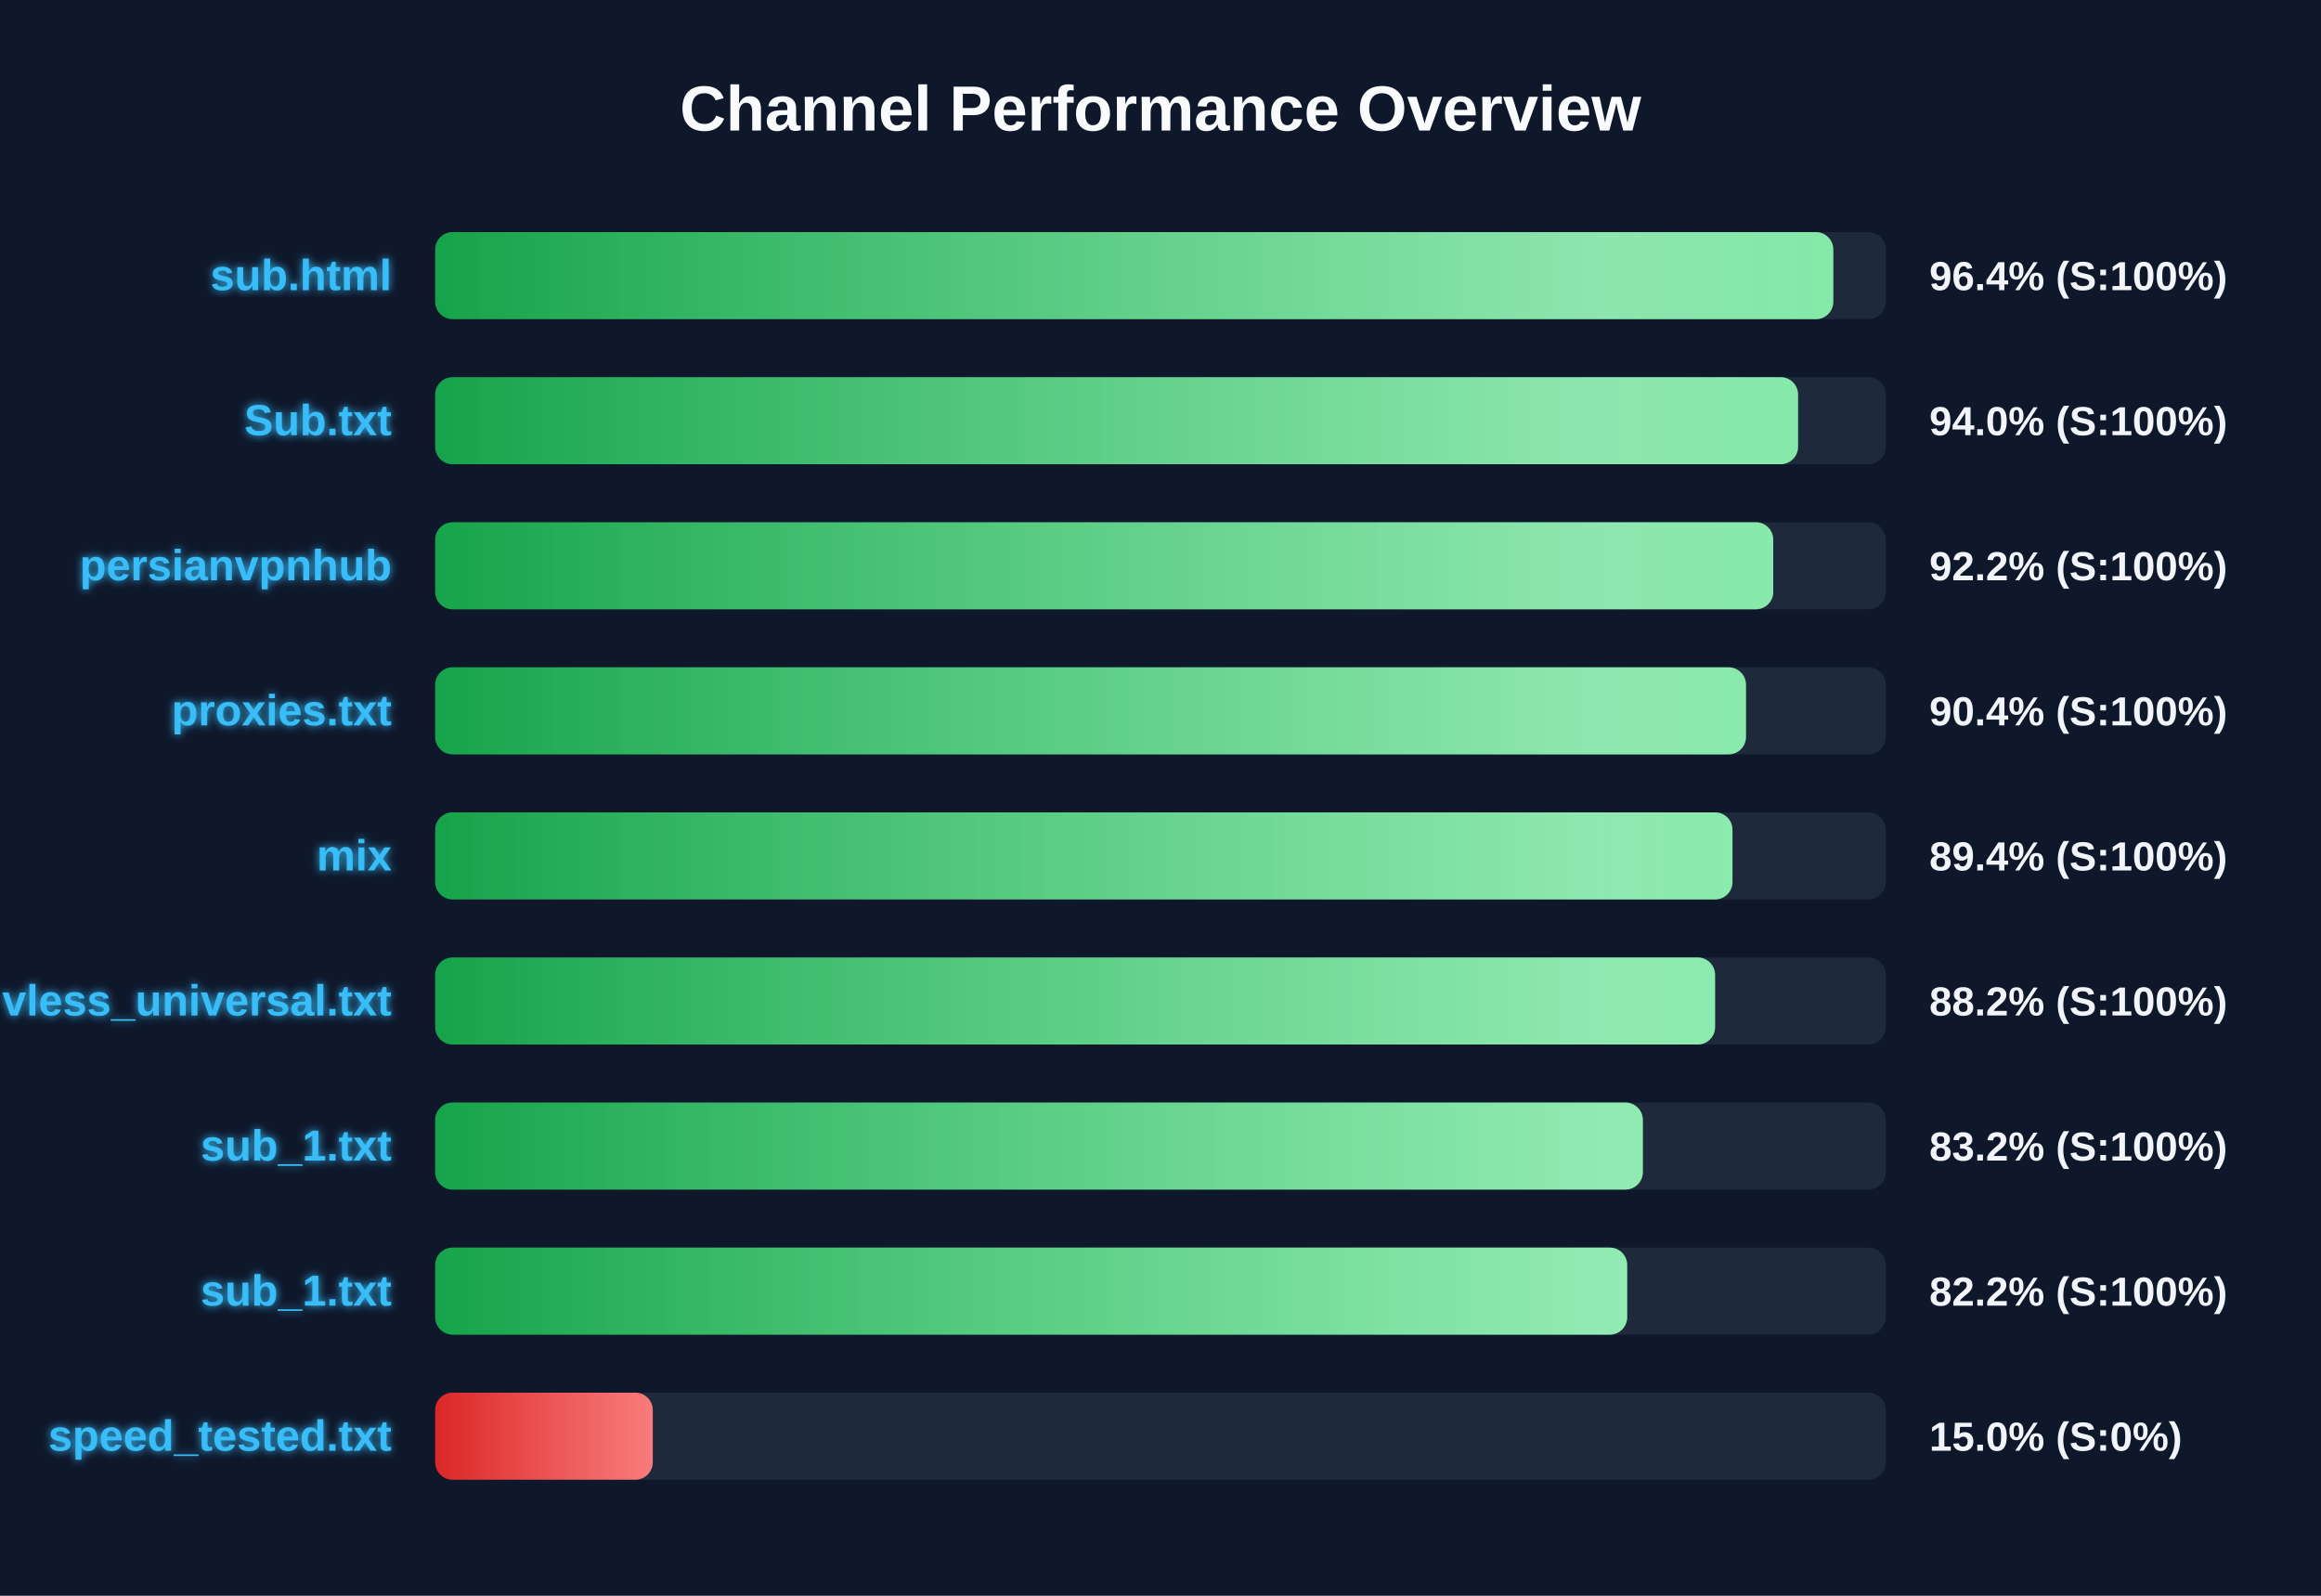
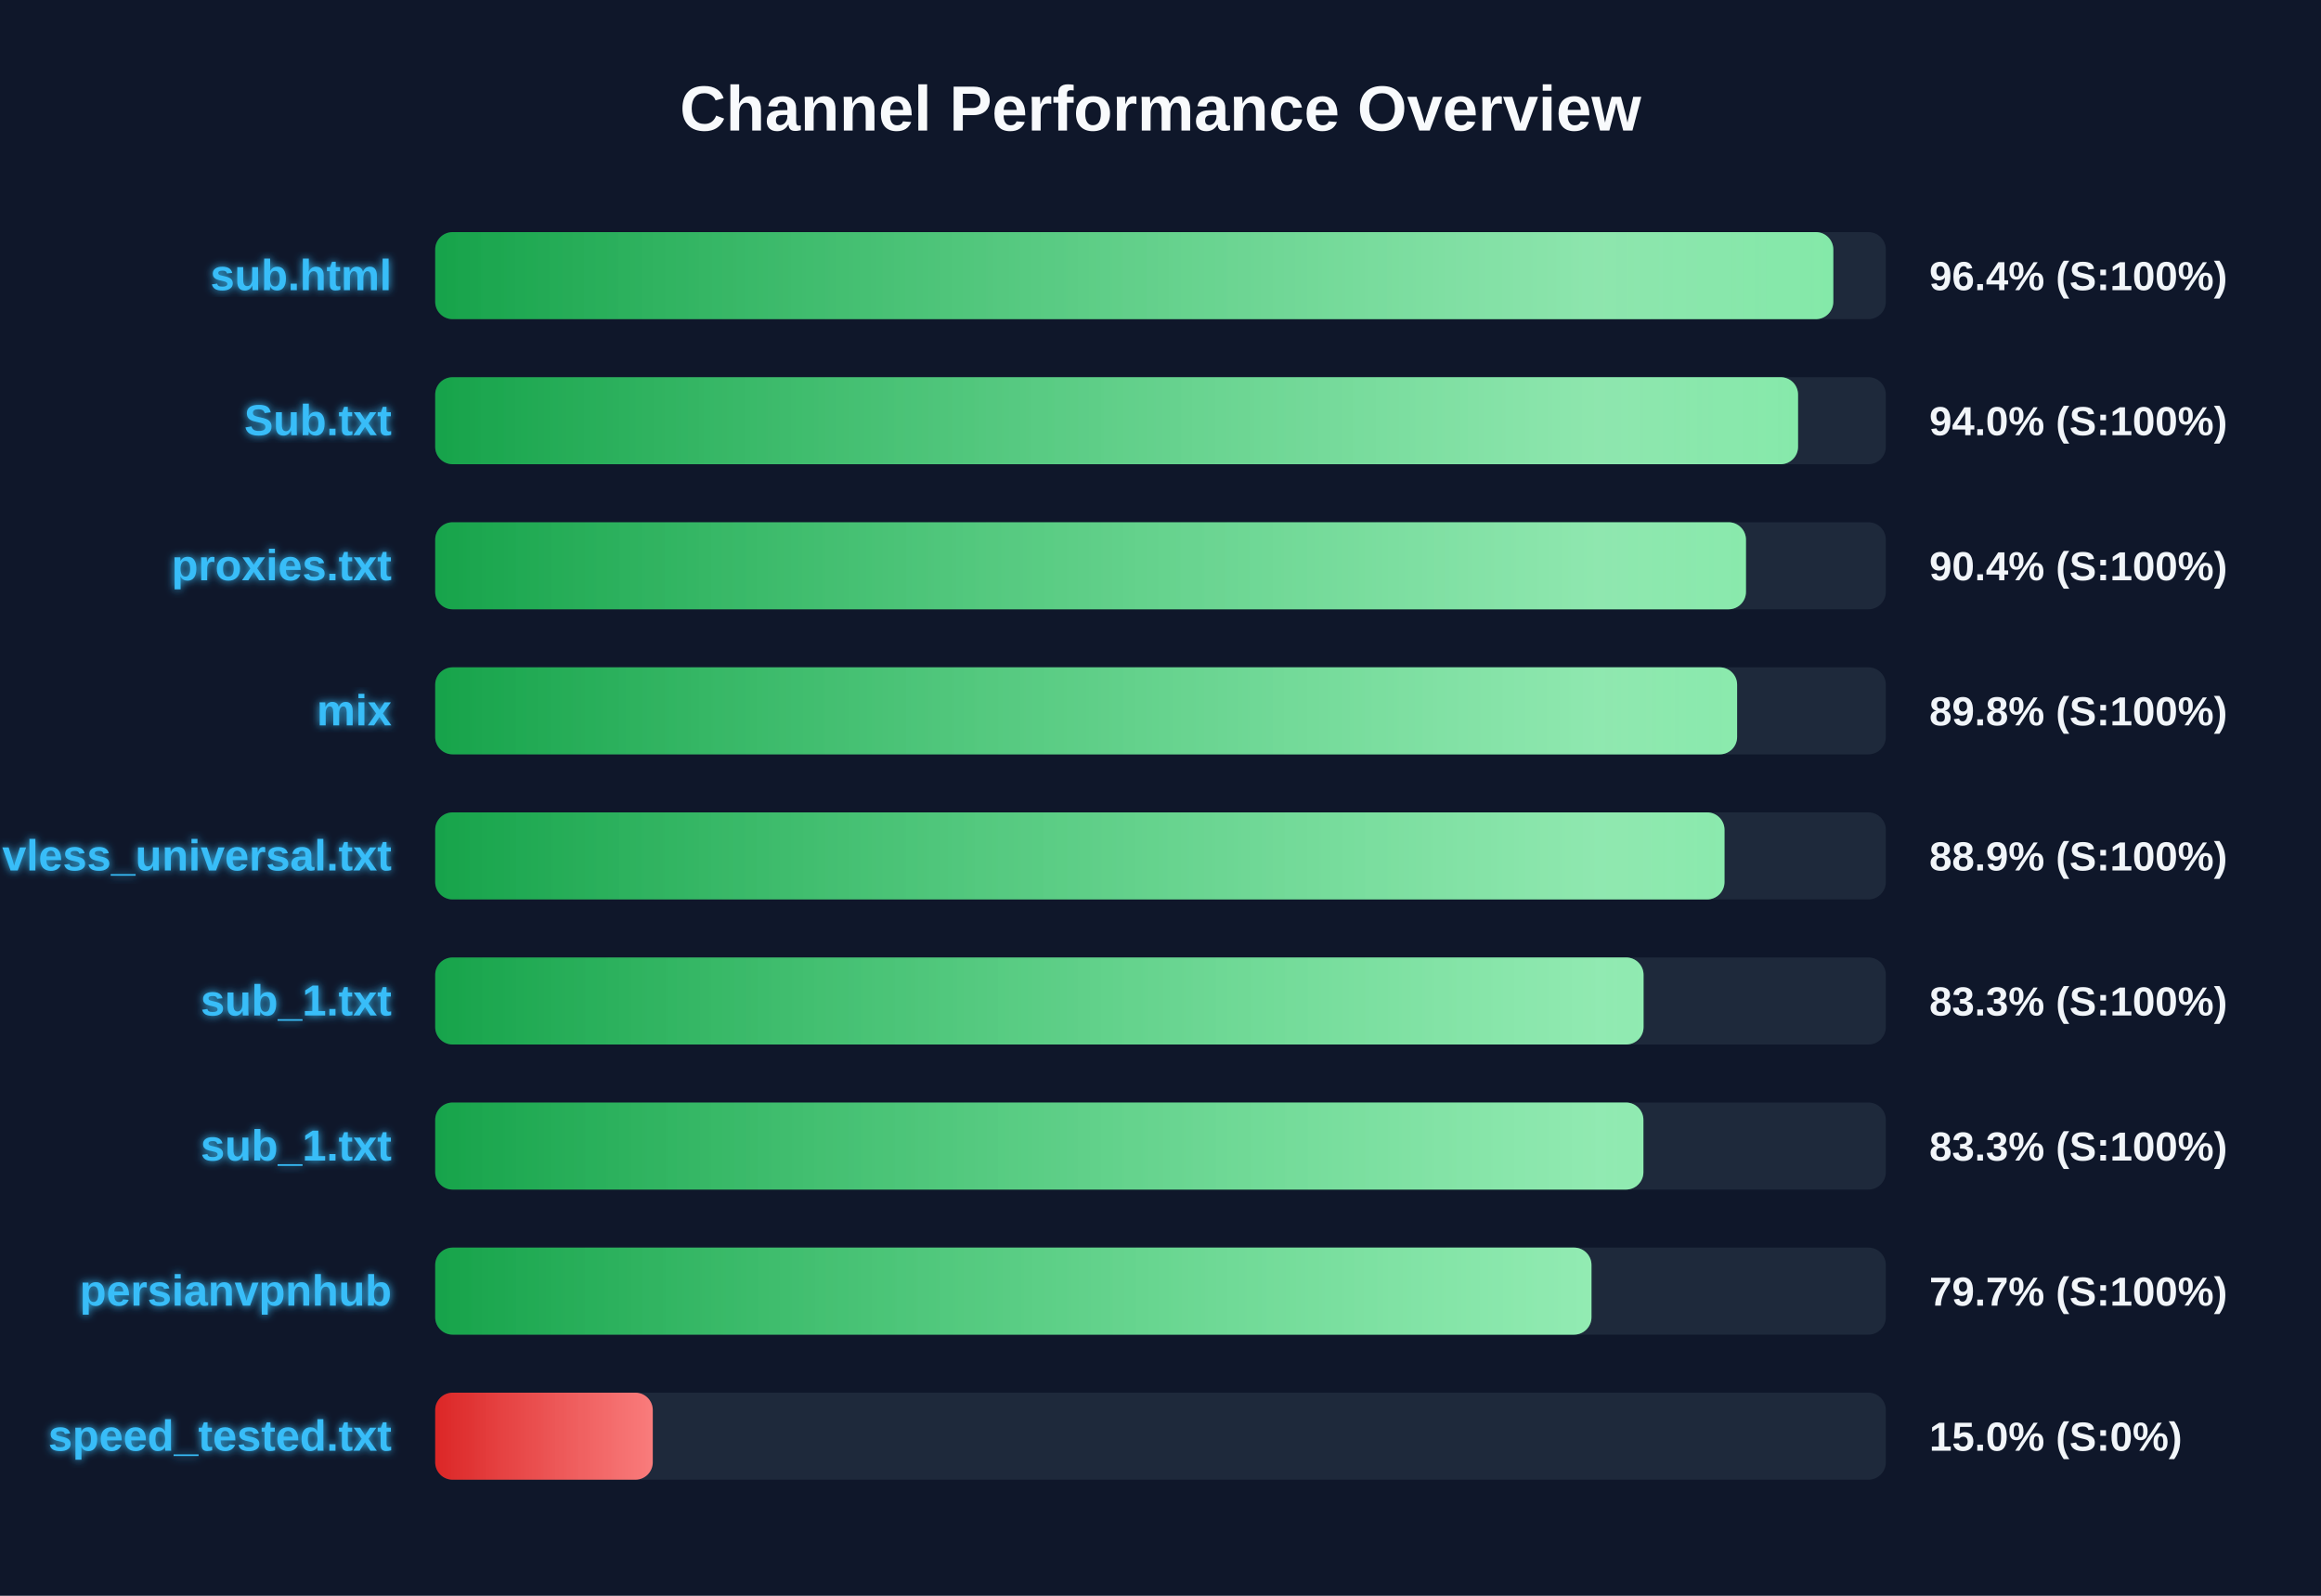
<svg xmlns="http://www.w3.org/2000/svg" width="800" height="550" version="1.1">
  <defs>
    <linearGradient id="grad-green" x1="0%" y1="0%" x2="100%" y2="0%">
      <stop offset="0%" stop-color="#16a34a" />
      <stop offset="100%" stop-color="#4ade80" />
    </linearGradient>
    <linearGradient id="grad-yellow" x1="0%" y1="0%" x2="100%" y2="0%">
      <stop offset="0%" stop-color="#ca8a04" />
      <stop offset="100%" stop-color="#fde047" />
    </linearGradient>
    <linearGradient id="grad-red" x1="0%" y1="0%" x2="100%" y2="0%">
      <stop offset="0%" stop-color="#dc2626" />
      <stop offset="100%" stop-color="#f87171" />
    </linearGradient>
    <linearGradient id="shimmer" x1="0%" y1="0%" x2="100%" y2="0%">
      <stop offset="0%" stop-color="rgba(255,255,255,0)" />
      <stop offset="50%" stop-color="rgba(255,255,255,0.4)" />
      <stop offset="100%" stop-color="rgba(255,255,255,0)" />
    </linearGradient>
    <filter id="glow" x="-20%" y="-20%" width="140%" height="140%">
      <feGaussianBlur stdDeviation="1.5" result="blur" />
      <feComposite in="SourceGraphic" in2="blur" operator="over" />
    </filter>
  </defs>
  <style>
        .bg-rect { fill: #0f172a; }
        .title { font: bold 22px 'Segoe UI', Arial, sans-serif; fill: #f8fafc; }
        .row { font: bold 15px 'Segoe UI', Arial, sans-serif; fill: #38bdf8; filter: url(#glow); }
        .score { font: bold 14px 'Segoe UI', Arial, sans-serif; fill: #f1f5f9; }
        @keyframes shimmer-anim {
            0% { transform: translateX(-100%); }
            100% { transform: translateX(200%); }
        }
        .shimmer-rect {
            animation: shimmer-anim 2.5s infinite linear;
        }
    </style>
  <rect width="100%" height="100%" class="bg-rect" />
  <text x="400" y="45" text-anchor="middle" class="title">Channel Performance Overview</text>
  <rect x="150" y="80" width="500" height="30" fill="#1e293b" rx="6" />
  <clipPath id="clip-0">
    <rect x="150" y="80" width="481.9" height="30" rx="6" />
  </clipPath>
  <rect x="150" y="80" width="481.9" height="30" fill="url(#grad-green)" rx="6" />
  <g clip-path="url(#clip-0)">
    <rect x="150" y="80" width="100%" height="30" fill="url(#shimmer)" class="shimmer-rect" />
  </g>
  <text x="135" y="100" text-anchor="end" class="row">sub.html</text>
  <text x="665" y="100" text-anchor="start" class="score">96.4% (S:100%)</text>
  <rect x="150" y="130" width="500" height="30" fill="#1e293b" rx="6" />
  <clipPath id="clip-1">
    <rect x="150" y="130" width="469.75" height="30" rx="6" />
  </clipPath>
  <rect x="150" y="130" width="469.75" height="30" fill="url(#grad-green)" rx="6" />
  <g clip-path="url(#clip-1)">
    <rect x="150" y="130" width="100%" height="30" fill="url(#shimmer)" class="shimmer-rect" />
  </g>
  <text x="135" y="150" text-anchor="end" class="row">Sub.txt</text>
  <text x="665" y="150" text-anchor="start" class="score">94.0% (S:100%)</text>
  <rect x="150" y="180" width="500" height="30" fill="#1e293b" rx="6" />
  <clipPath id="clip-2">
-     <rect x="150" y="180" width="461.2" height="30" rx="6" />
+     <rect x="150" y="180" width="451.8" height="30" rx="6" />
  </clipPath>
-   <rect x="150" y="180" width="461.2" height="30" fill="url(#grad-green)" rx="6" />
+   <rect x="150" y="180" width="451.8" height="30" fill="url(#grad-green)" rx="6" />
  <g clip-path="url(#clip-2)">
    <rect x="150" y="180" width="100%" height="30" fill="url(#shimmer)" class="shimmer-rect" />
  </g>
-   <text x="135" y="200" text-anchor="end" class="row">persianvpnhub</text>
-   <text x="665" y="200" text-anchor="start" class="score">92.2% (S:100%)</text>
+   <text x="135" y="200" text-anchor="end" class="row">proxies.txt</text>
+   <text x="665" y="200" text-anchor="start" class="score">90.4% (S:100%)</text>
  <rect x="150" y="230" width="500" height="30" fill="#1e293b" rx="6" />
  <clipPath id="clip-3">
-     <rect x="150" y="230" width="451.8" height="30" rx="6" />
+     <rect x="150" y="230" width="448.75" height="30" rx="6" />
  </clipPath>
-   <rect x="150" y="230" width="451.8" height="30" fill="url(#grad-green)" rx="6" />
+   <rect x="150" y="230" width="448.75" height="30" fill="url(#grad-green)" rx="6" />
  <g clip-path="url(#clip-3)">
    <rect x="150" y="230" width="100%" height="30" fill="url(#shimmer)" class="shimmer-rect" />
  </g>
-   <text x="135" y="250" text-anchor="end" class="row">proxies.txt</text>
-   <text x="665" y="250" text-anchor="start" class="score">90.4% (S:100%)</text>
+   <text x="135" y="250" text-anchor="end" class="row">mix</text>
+   <text x="665" y="250" text-anchor="start" class="score">89.8% (S:100%)</text>
  <rect x="150" y="280" width="500" height="30" fill="#1e293b" rx="6" />
  <clipPath id="clip-4">
-     <rect x="150" y="280" width="447.15" height="30" rx="6" />
+     <rect x="150" y="280" width="444.4" height="30" rx="6" />
  </clipPath>
-   <rect x="150" y="280" width="447.15" height="30" fill="url(#grad-green)" rx="6" />
+   <rect x="150" y="280" width="444.4" height="30" fill="url(#grad-green)" rx="6" />
  <g clip-path="url(#clip-4)">
    <rect x="150" y="280" width="100%" height="30" fill="url(#shimmer)" class="shimmer-rect" />
  </g>
-   <text x="135" y="300" text-anchor="end" class="row">mix</text>
-   <text x="665" y="300" text-anchor="start" class="score">89.4% (S:100%)</text>
+   <text x="135" y="300" text-anchor="end" class="row">vless_universal.txt</text>
+   <text x="665" y="300" text-anchor="start" class="score">88.9% (S:100%)</text>
  <rect x="150" y="330" width="500" height="30" fill="#1e293b" rx="6" />
  <clipPath id="clip-5">
-     <rect x="150" y="330" width="441.15" height="30" rx="6" />
+     <rect x="150" y="330" width="416.5" height="30" rx="6" />
  </clipPath>
-   <rect x="150" y="330" width="441.15" height="30" fill="url(#grad-green)" rx="6" />
+   <rect x="150" y="330" width="416.5" height="30" fill="url(#grad-green)" rx="6" />
  <g clip-path="url(#clip-5)">
    <rect x="150" y="330" width="100%" height="30" fill="url(#shimmer)" class="shimmer-rect" />
  </g>
-   <text x="135" y="350" text-anchor="end" class="row">vless_universal.txt</text>
-   <text x="665" y="350" text-anchor="start" class="score">88.2% (S:100%)</text>
+   <text x="135" y="350" text-anchor="end" class="row">sub_1.txt</text>
+   <text x="665" y="350" text-anchor="start" class="score">83.3% (S:100%)</text>
  <rect x="150" y="380" width="500" height="30" fill="#1e293b" rx="6" />
  <clipPath id="clip-6">
-     <rect x="150" y="380" width="416.25" height="30" rx="6" />
+     <rect x="150" y="380" width="416.45" height="30" rx="6" />
  </clipPath>
-   <rect x="150" y="380" width="416.25" height="30" fill="url(#grad-green)" rx="6" />
+   <rect x="150" y="380" width="416.45" height="30" fill="url(#grad-green)" rx="6" />
  <g clip-path="url(#clip-6)">
    <rect x="150" y="380" width="100%" height="30" fill="url(#shimmer)" class="shimmer-rect" />
  </g>
  <text x="135" y="400" text-anchor="end" class="row">sub_1.txt</text>
-   <text x="665" y="400" text-anchor="start" class="score">83.2% (S:100%)</text>
+   <text x="665" y="400" text-anchor="start" class="score">83.3% (S:100%)</text>
  <rect x="150" y="430" width="500" height="30" fill="#1e293b" rx="6" />
  <clipPath id="clip-7">
-     <rect x="150" y="430" width="410.85" height="30" rx="6" />
+     <rect x="150" y="430" width="398.55" height="30" rx="6" />
  </clipPath>
-   <rect x="150" y="430" width="410.85" height="30" fill="url(#grad-green)" rx="6" />
+   <rect x="150" y="430" width="398.55" height="30" fill="url(#grad-green)" rx="6" />
  <g clip-path="url(#clip-7)">
    <rect x="150" y="430" width="100%" height="30" fill="url(#shimmer)" class="shimmer-rect" />
  </g>
-   <text x="135" y="450" text-anchor="end" class="row">sub_1.txt</text>
-   <text x="665" y="450" text-anchor="start" class="score">82.2% (S:100%)</text>
+   <text x="135" y="450" text-anchor="end" class="row">persianvpnhub</text>
+   <text x="665" y="450" text-anchor="start" class="score">79.7% (S:100%)</text>
  <rect x="150" y="480" width="500" height="30" fill="#1e293b" rx="6" />
  <clipPath id="clip-8">
    <rect x="150" y="480" width="75.0" height="30" rx="6" />
  </clipPath>
  <rect x="150" y="480" width="75.0" height="30" fill="url(#grad-red)" rx="6" />
  <g clip-path="url(#clip-8)">
    <rect x="150" y="480" width="100%" height="30" fill="url(#shimmer)" class="shimmer-rect" />
  </g>
  <text x="135" y="500" text-anchor="end" class="row">speed_tested.txt</text>
  <text x="665" y="500" text-anchor="start" class="score">15.0% (S:0%)</text>
</svg>
